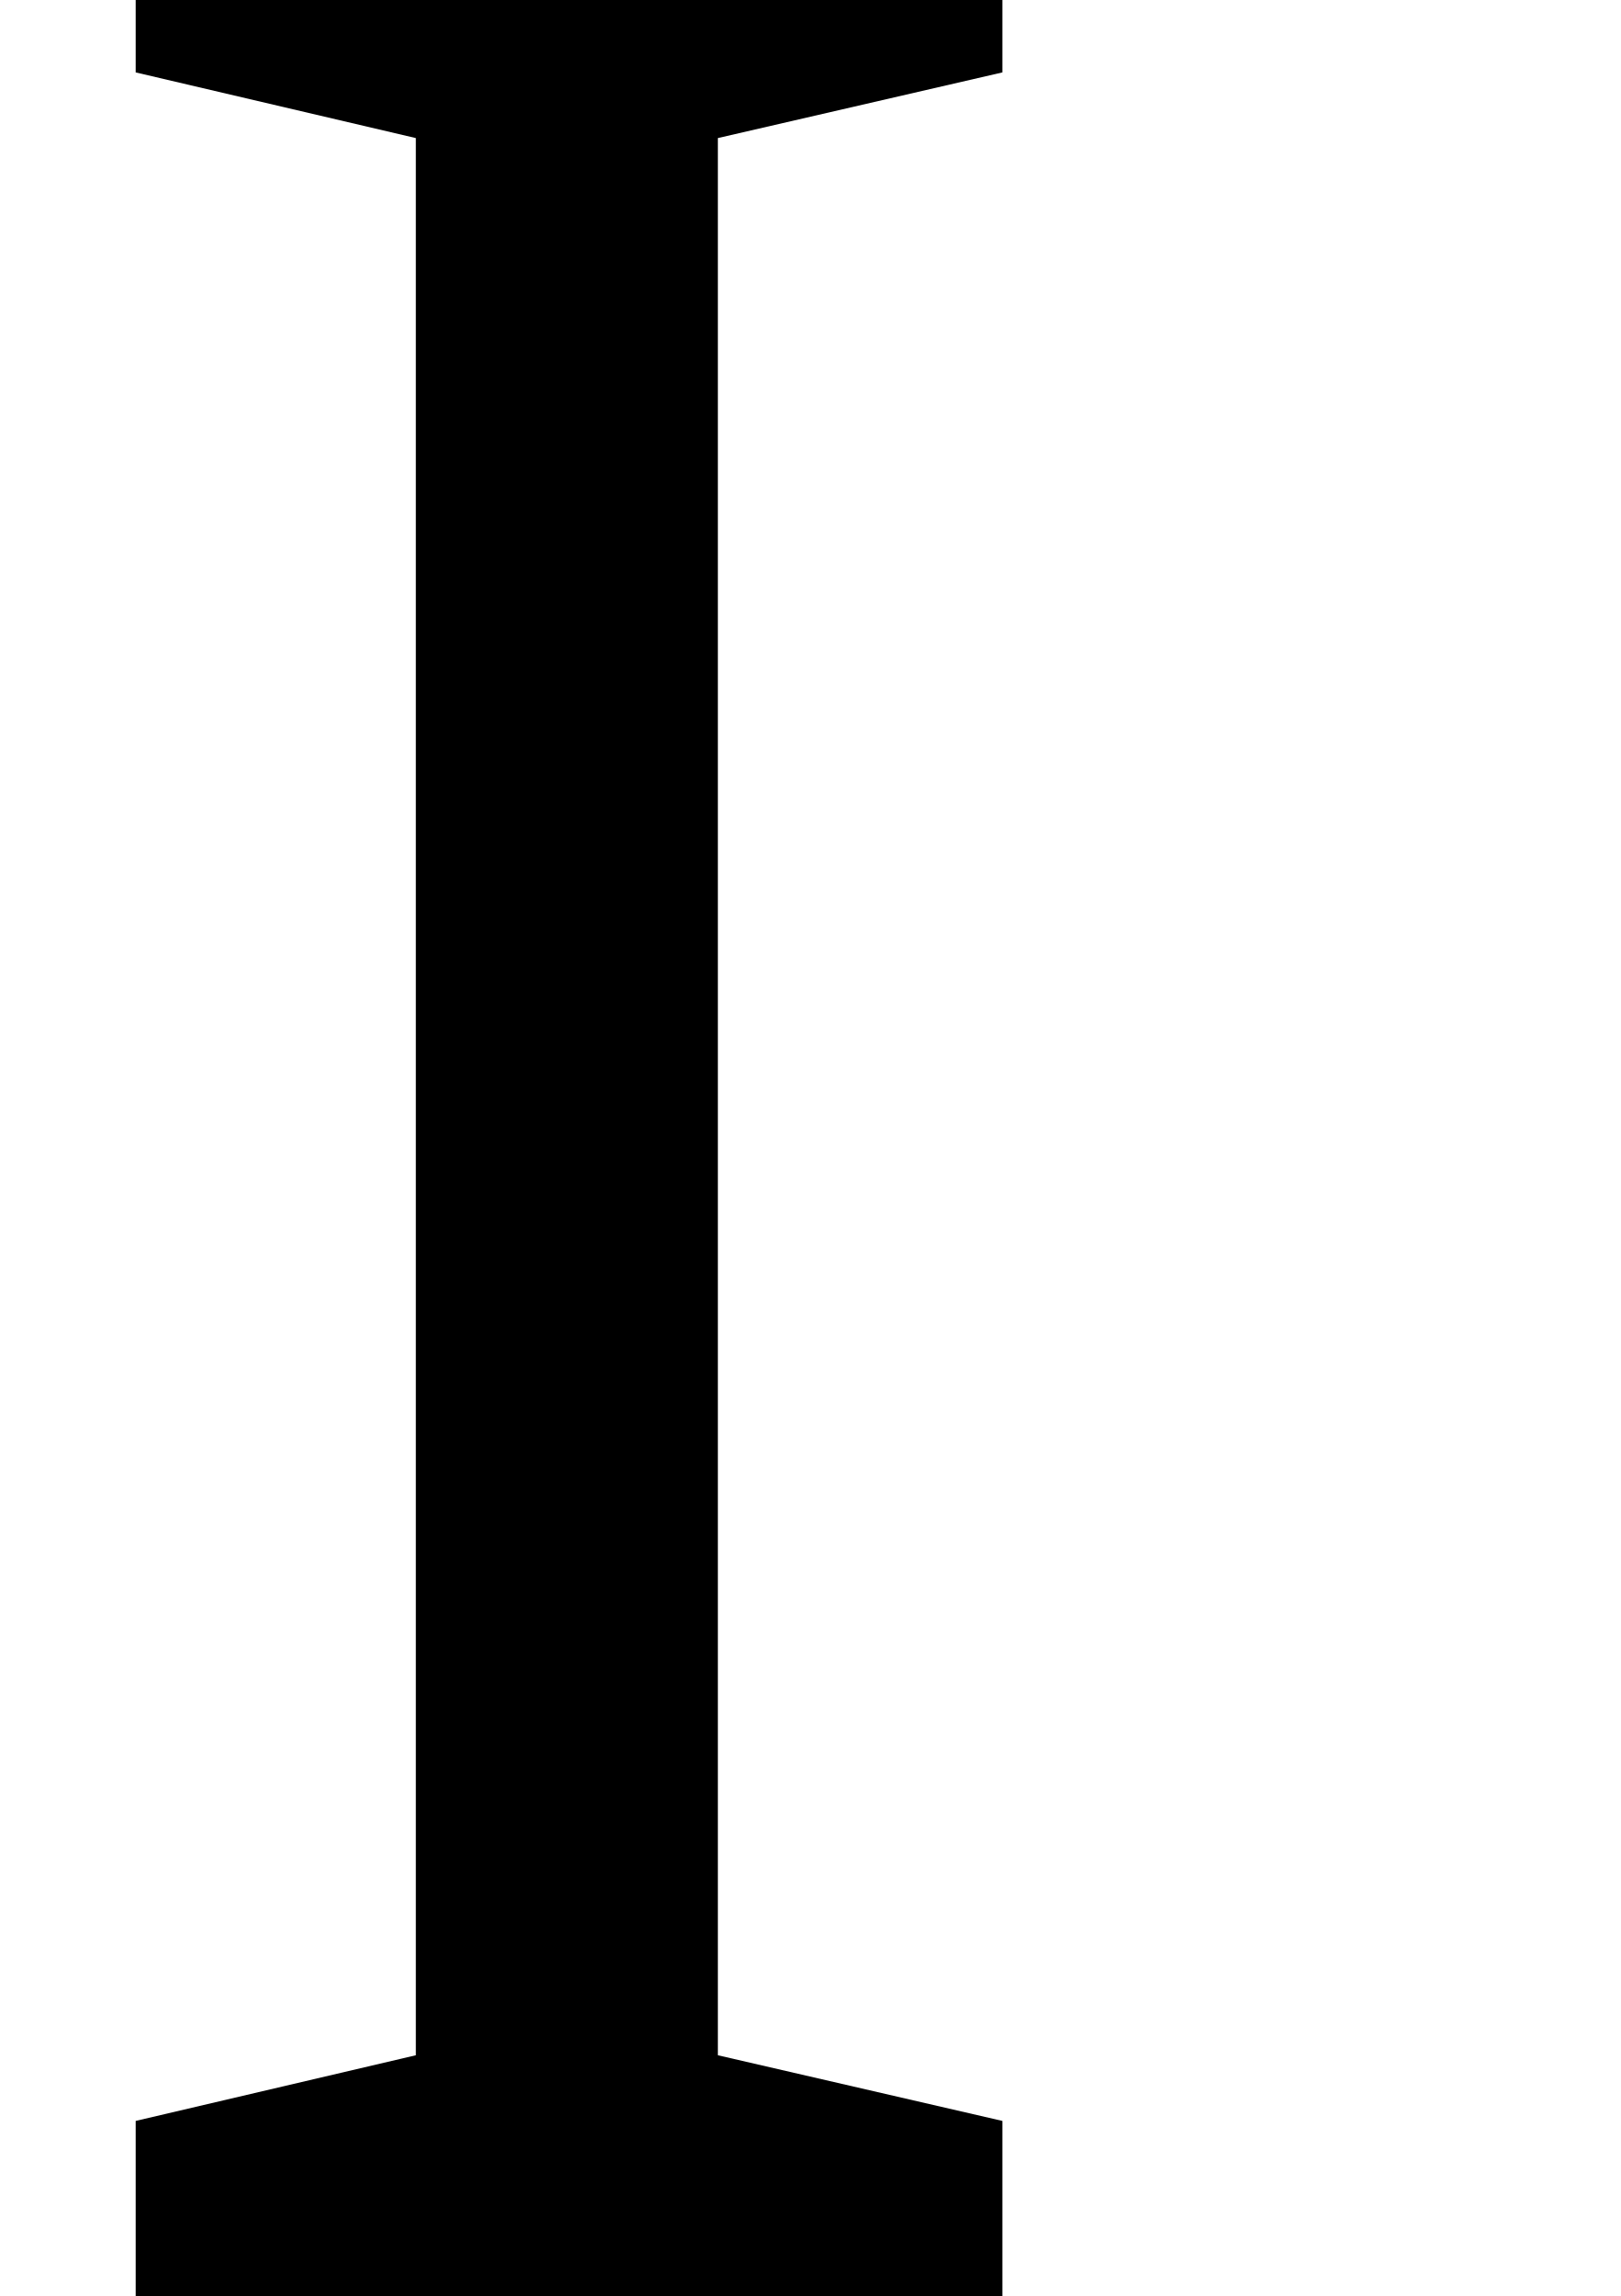
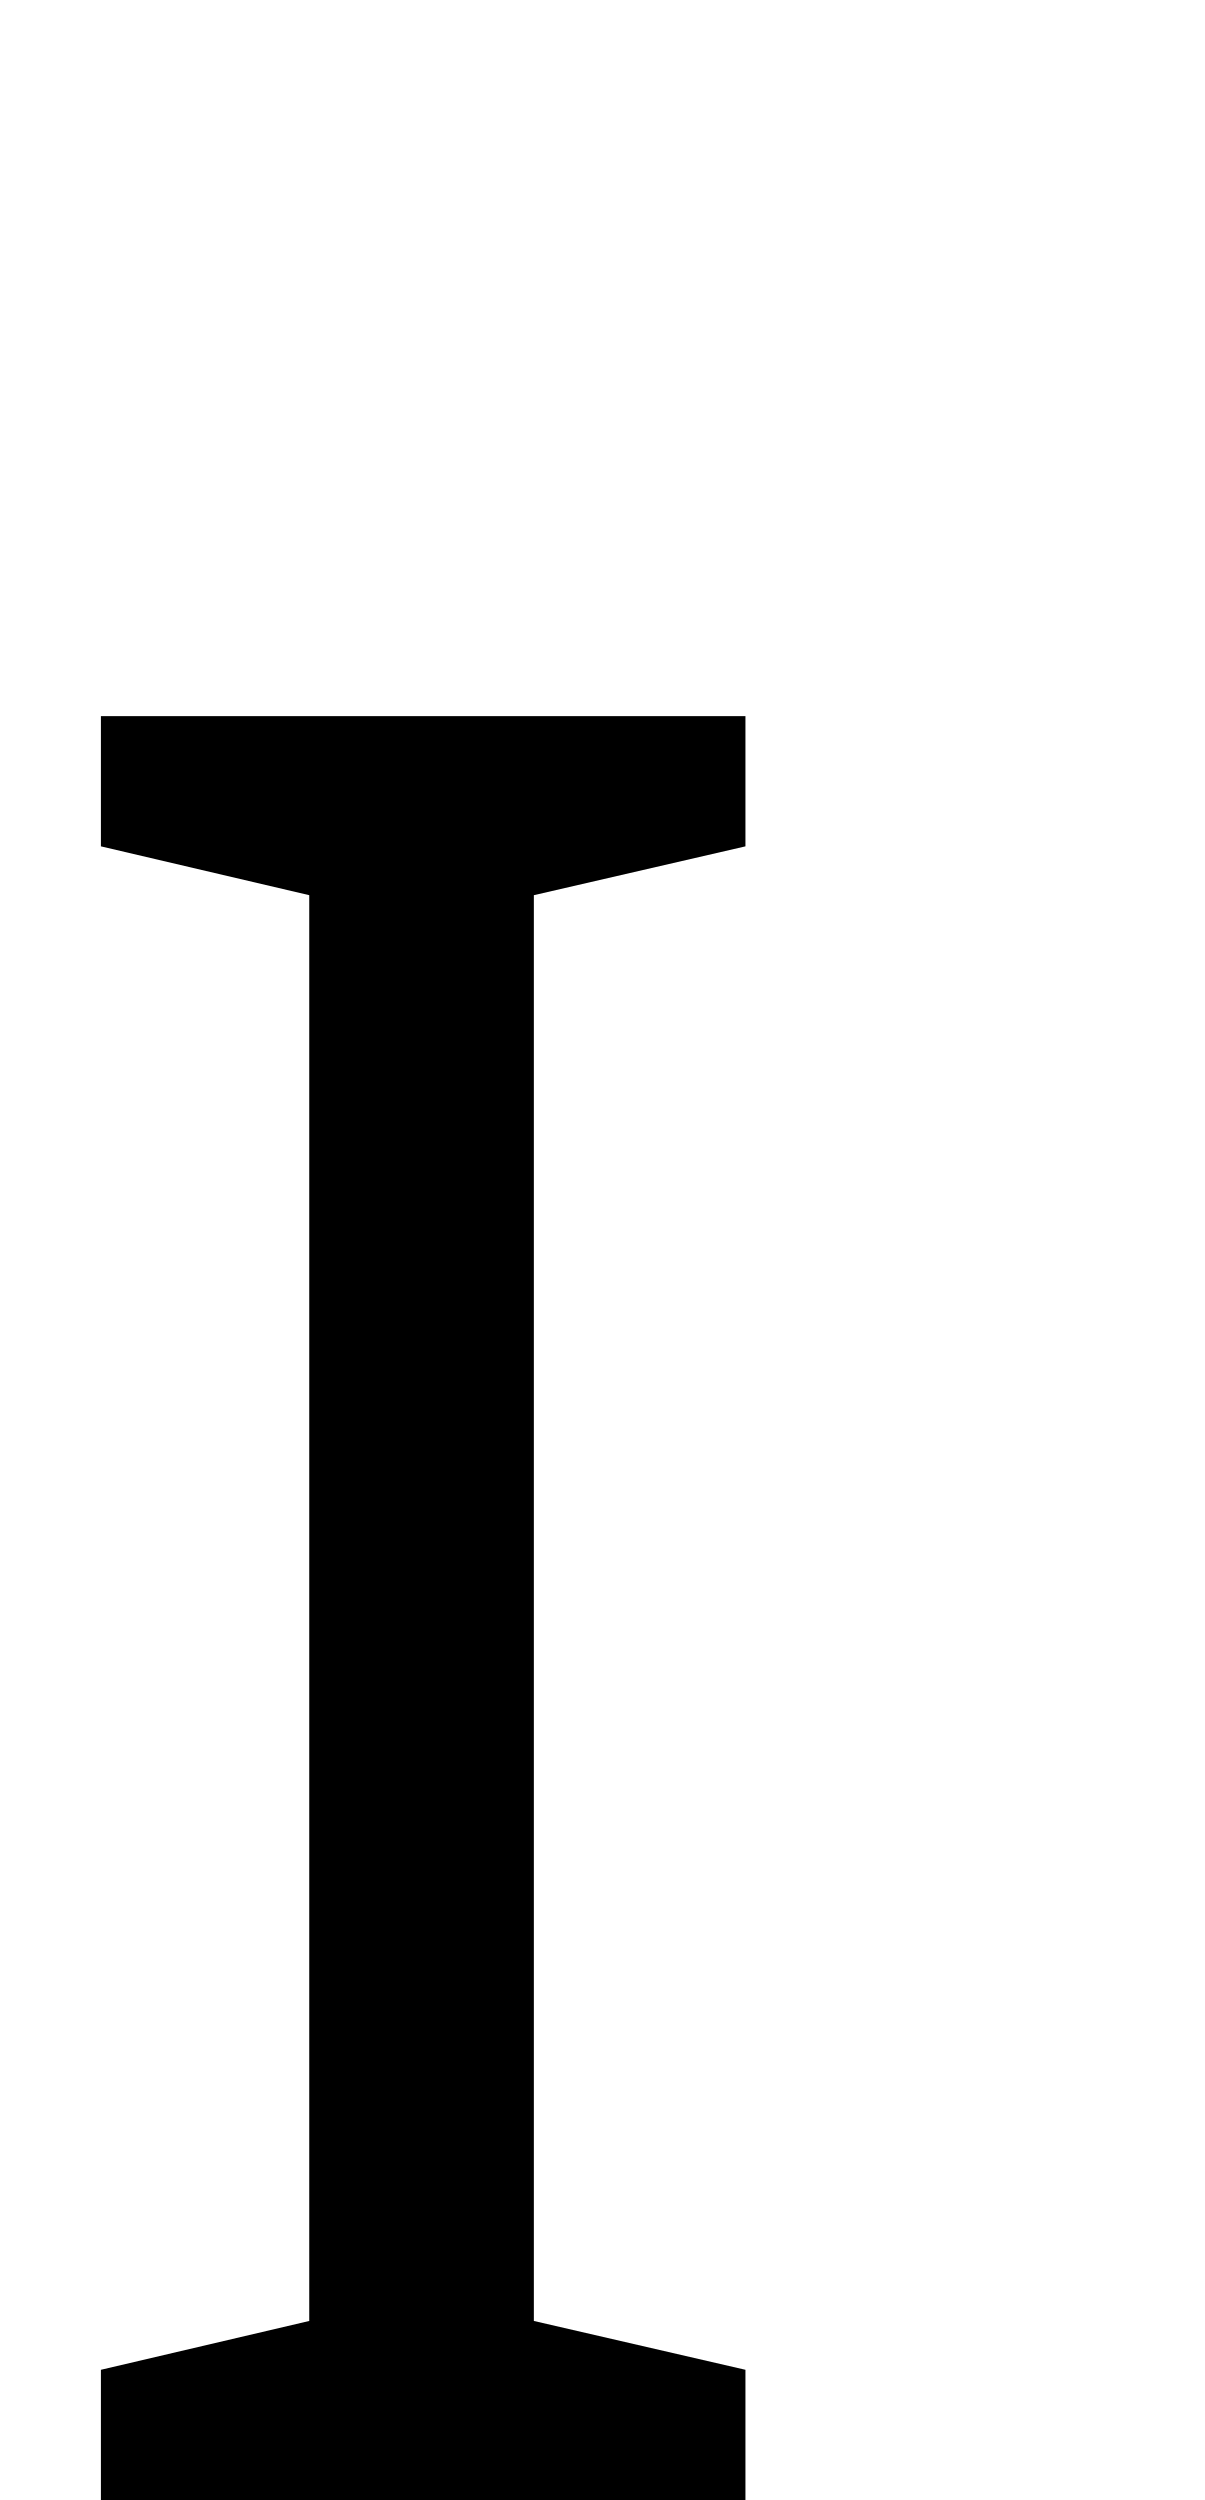
- <svg xmlns="http://www.w3.org/2000/svg" height="8.196pt" version="1.1" viewBox="39 57.804 5.784 8.196" width="5.784pt">
+ <svg xmlns="http://www.w3.org/2000/svg" height="12pt" version="1.1" viewBox="39 54 5.784 12" width="5.784pt">
  <defs>
    <font horiz-adv-x="0" id="cmmi12">
      <font-face ascent="750" descent="-250" font-family="cmmi12" units-per-em="1000" />
      <missing-glyph d="" />
      <glyph d="M368 609C377 644 379 654 452 654C474 654 482 654 482 673C482 683 471 683 468 683C450 683 428 681 410 681H287C267 681 244 683 224 683C216 683 205 683 205 664C205 654 213 654 233 654C295 654 295 646 295 635C295 628 293 622 291 613L156 74C147 39 145 29 72 29C50 29 41 29 41 10C41 0 51 0 56 0C74 0 96 2 114 2H237C257 2 279 0 299 0C307 0 319 0 319 18C319 29 313 29 291 29C229 29 229 37 229 49C229 51 229 56 233 72L368 609Z" glyph-name="I" horiz-adv-x="431" unicode="I" />
    </font>
  </defs>
  <style type="text/css">
text.f0 {font-family:cmmi12;font-size:12}

</style>
  <g id="page1">
    <text class="f0" x="39" y="66">I</text>
  </g>
</svg>
